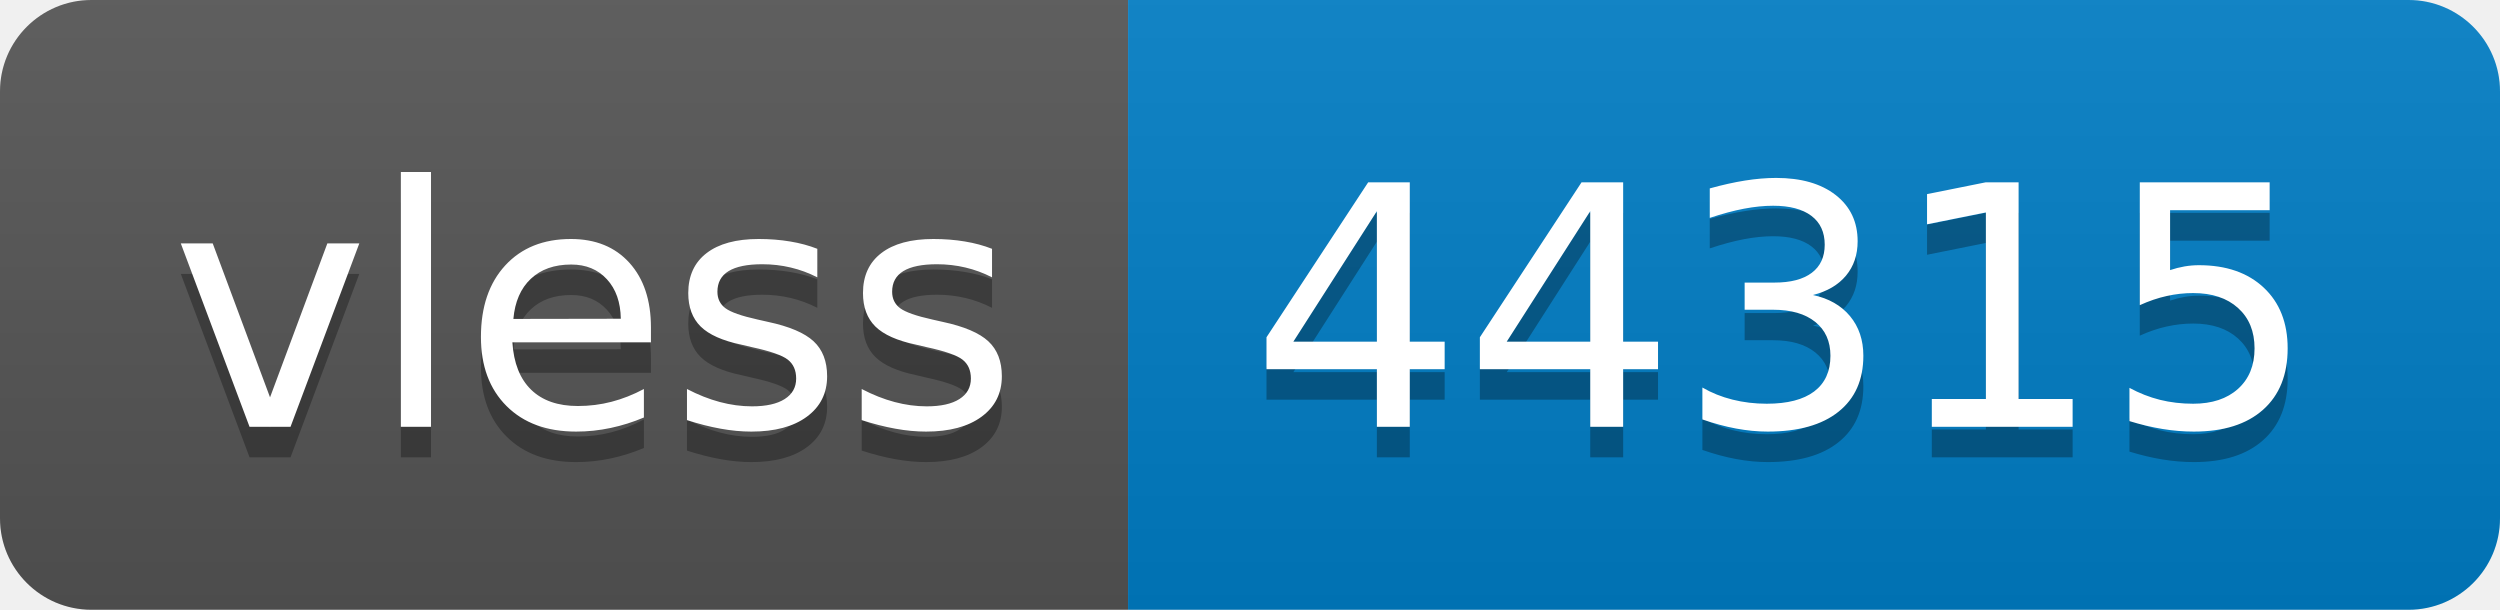
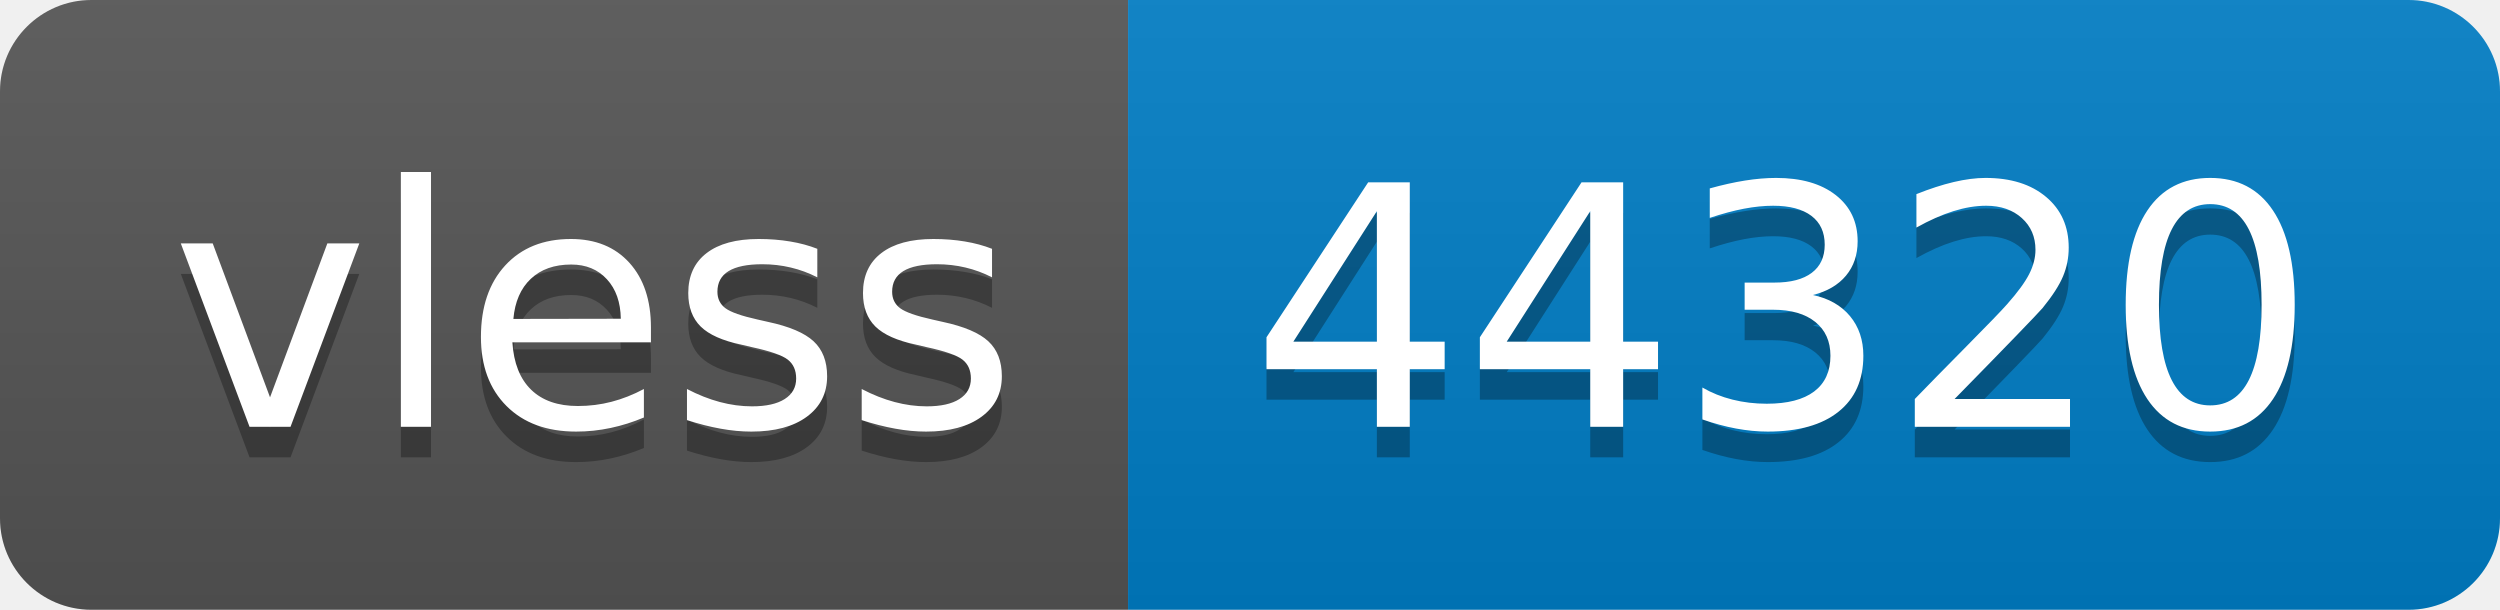
- <svg xmlns="http://www.w3.org/2000/svg" width="82" height="20" role="img" aria-label="vless: 44315">
+ <svg xmlns="http://www.w3.org/2000/svg" width="82" height="20" role="img" aria-label="vless: 44320">
  <linearGradient id="s" x2="0" y2="100%">
    <stop offset="0" stop-color="#bbb" stop-opacity=".1" />
    <stop offset="1" stop-opacity=".1" />
  </linearGradient>
  <clipPath id="r">
    <rect width="82" height="20" rx="3" fill="#fff" />
  </clipPath>
  <g clip-path="url(#r)">
    <rect width="37" height="20" fill="#555" />
    <rect x="37" width="45" height="20" fill="#007ec6" />
    <rect width="82" height="20" fill="url(#s)" />
  </g>
  <g fill="#fff" text-anchor="middle" font-family="Verdana,Geneva,DejaVu Sans,sans-serif" text-rendering="geometricPrecision" font-size="110">
    <text aria-hidden="true" x="195" y="150" fill="#010101" fill-opacity=".3" transform="scale(.1)" textLength="270">vless</text>
    <text x="195" y="140" transform="scale(.1)" fill="#fff" textLength="270">vless</text>
-     <text aria-hidden="true" x="585" y="150" fill="#010101" fill-opacity=".3" transform="scale(.1)" textLength="350">44315</text>
-     <text x="585" y="140" transform="scale(.1)" fill="#fff" textLength="350">44315</text>
+     <text aria-hidden="true" x="585" y="150" fill="#010101" fill-opacity=".3" transform="scale(.1)" textLength="350">44320</text>
+     <text x="585" y="140" transform="scale(.1)" fill="#fff" textLength="350">44320</text>
  </g>
</svg>
